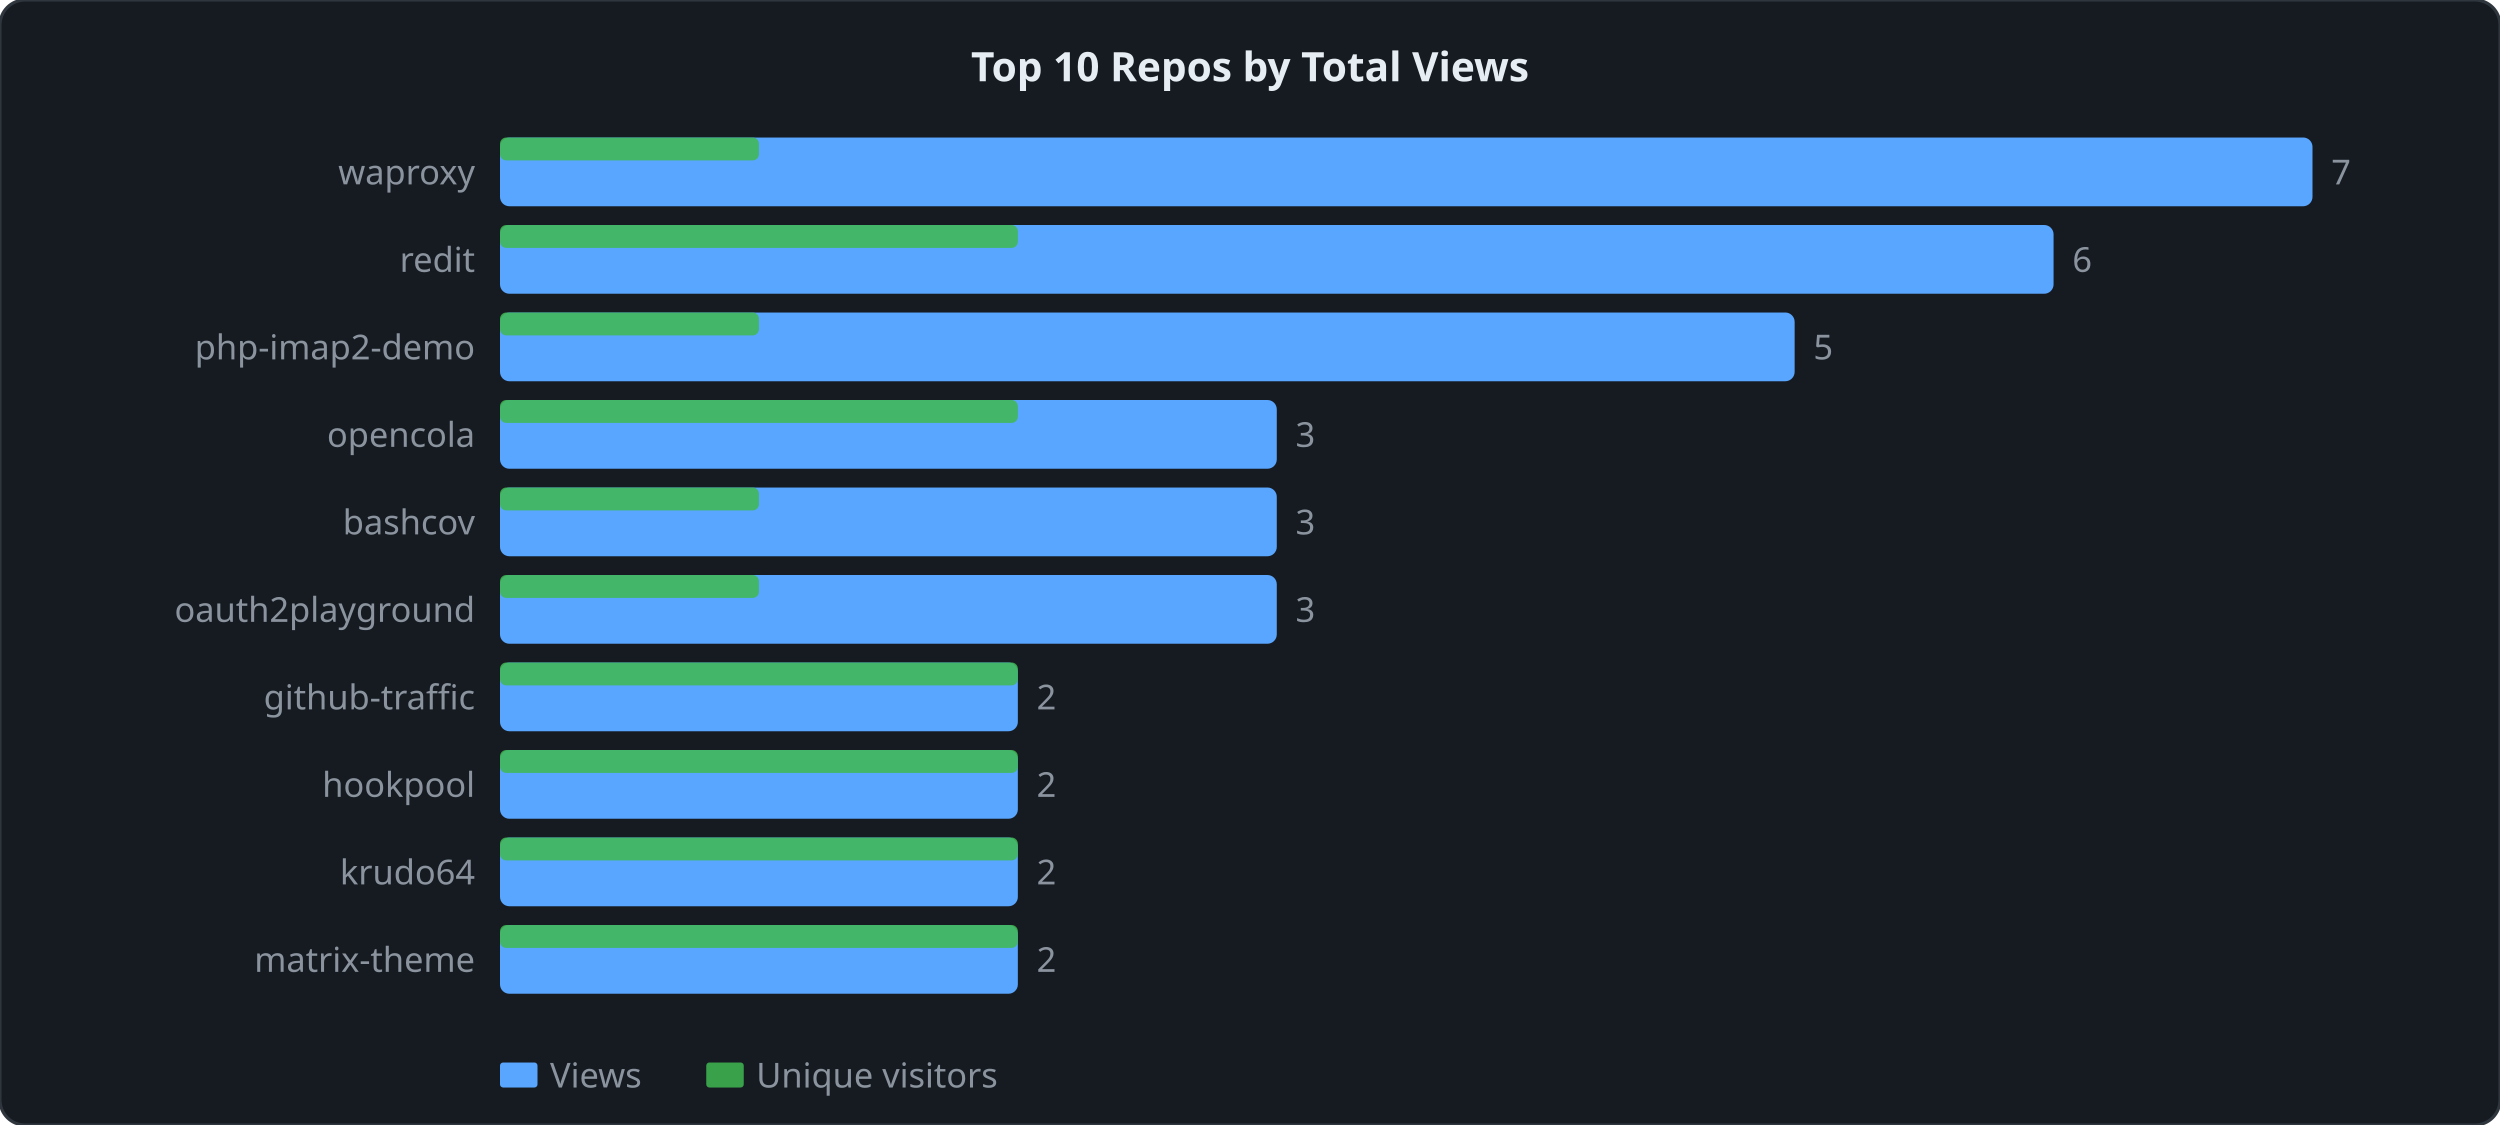
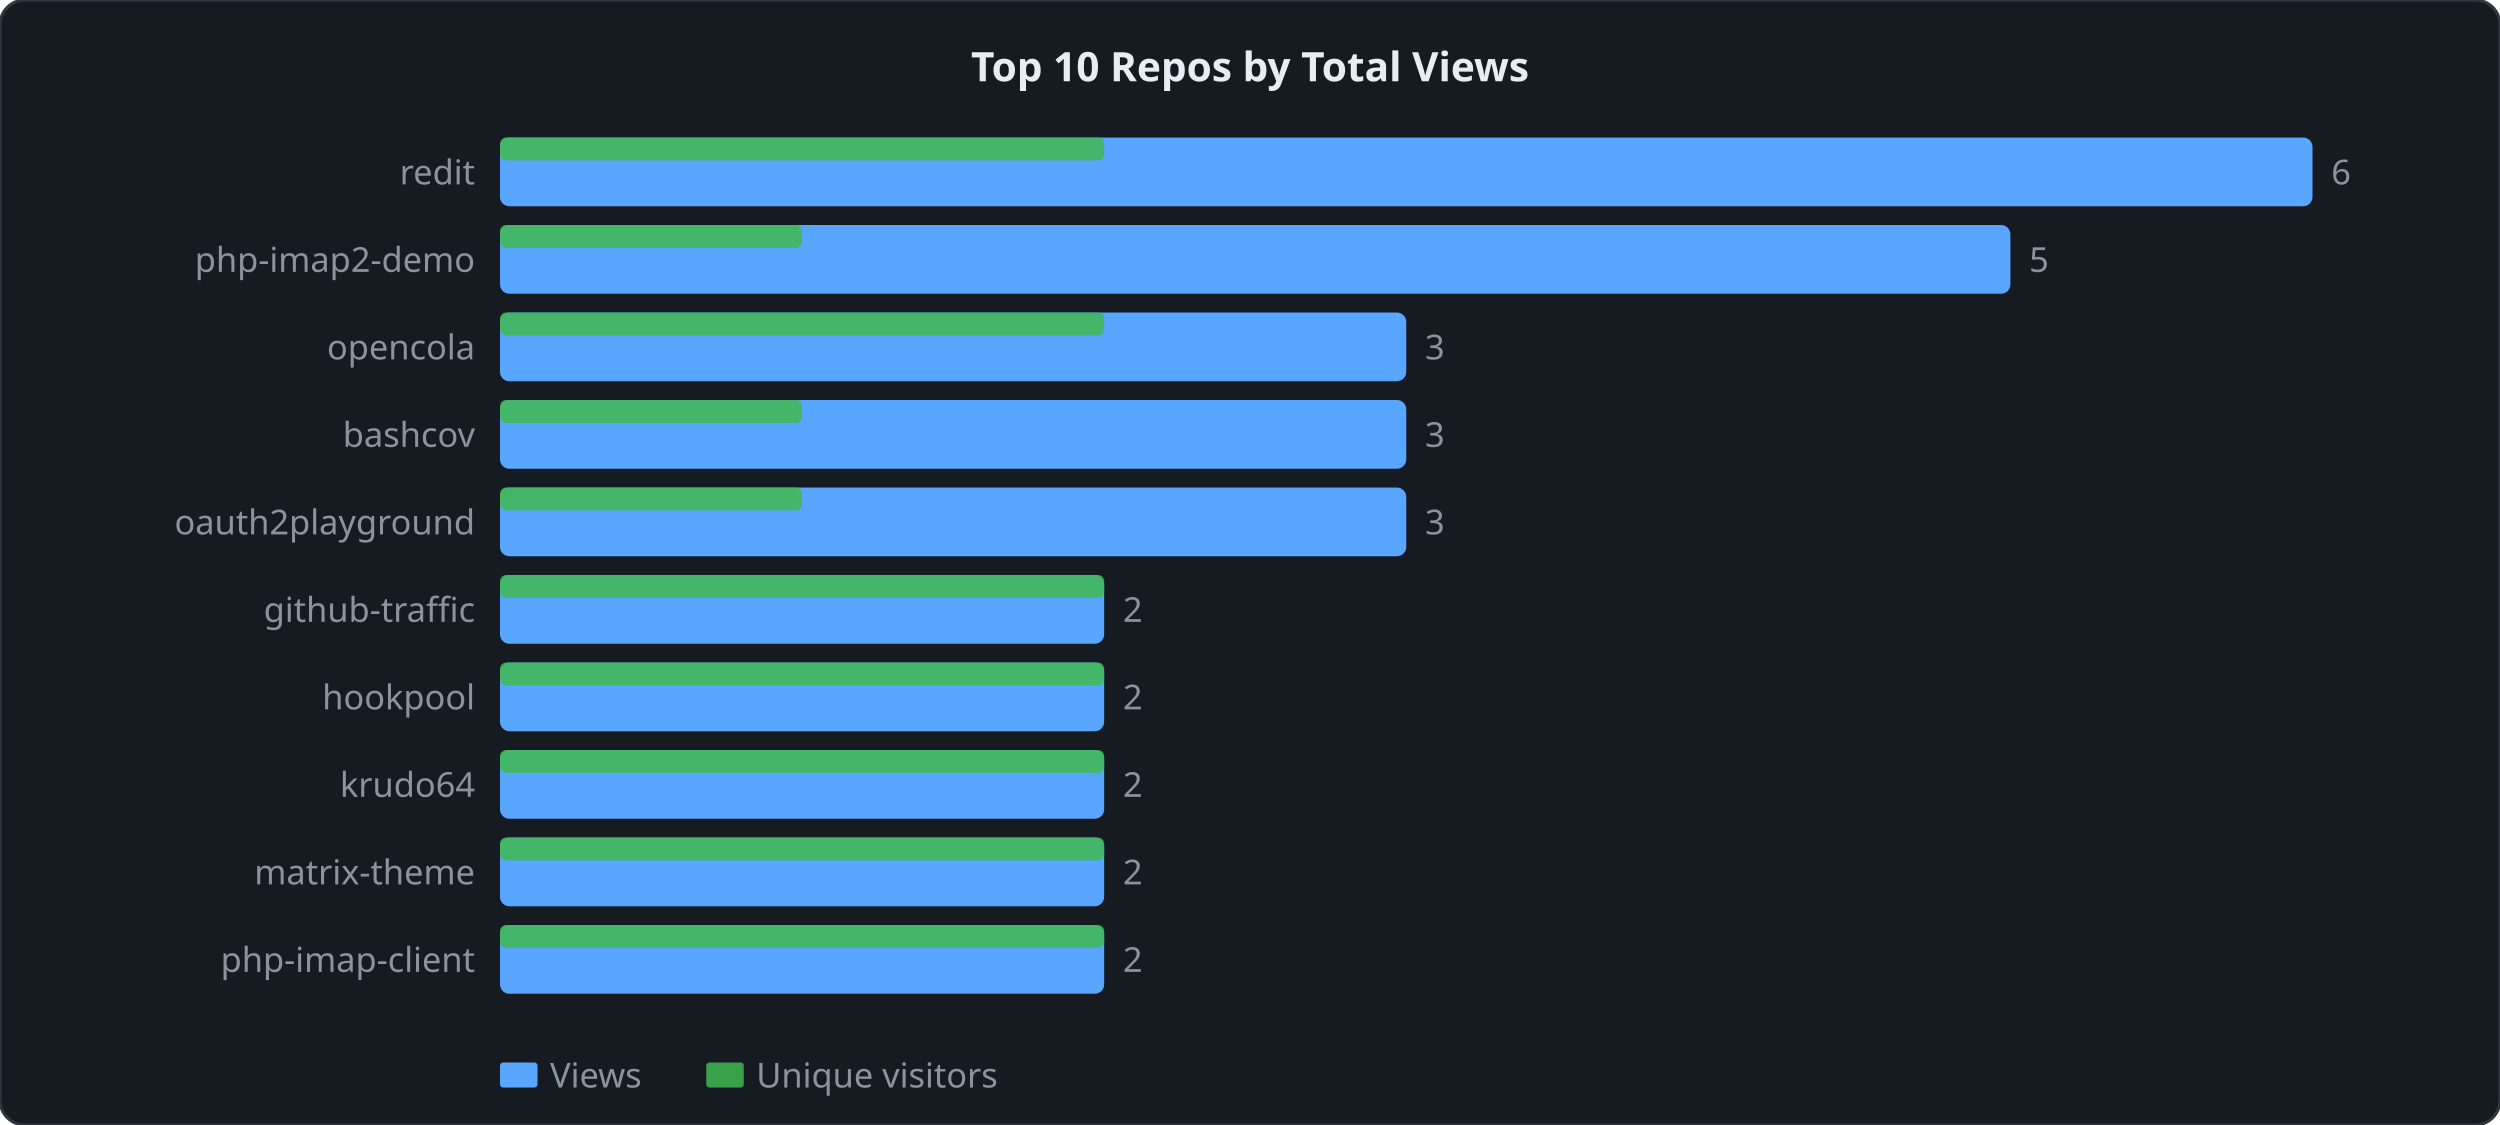
<svg xmlns="http://www.w3.org/2000/svg" width="800" height="360" viewBox="0 0 800 360">
  <style>
  .lbl { font: 11px sans-serif; fill: #8b949e; }
  .ttl { font: bold 13px sans-serif; fill: #e6edf3; }
  .grid { stroke: #21262d; stroke-width: 1; }
  .axis { stroke: #30363d; stroke-width: 1; fill: none; }
  .lv  { fill: none; stroke: #58a6ff;   stroke-width: 2; stroke-linejoin: round; stroke-linecap: round; }
  .lu  { fill: none; stroke: #3fb950; stroke-width: 2; stroke-linejoin: round; stroke-linecap: round; stroke-dasharray: 4 2; }
</style>
  <rect width="800" height="360" rx="8" ry="8" fill="#161b22" stroke="#30363d" stroke-width="1" />
  <text x="400" y="26" text-anchor="middle" class="ttl">Top 10 Repos by Total Views</text>
  <rect x="160" y="44" width="580" height="22" fill="#58a6ff" rx="3" />
-   <rect x="160" y="44" width="82.857" height="7.333" fill="#3fb950" rx="2" opacity="0.85" />
-   <text x="152" y="59" text-anchor="end" class="lbl">waproxy</text>
-   <text x="746" y="59" class="lbl">7</text>
-   <rect x="160" y="72" width="497.143" height="22" fill="#58a6ff" rx="3" />
-   <rect x="160" y="72" width="165.714" height="7.333" fill="#3fb950" rx="2" opacity="0.85" />
-   <text x="152" y="87" text-anchor="end" class="lbl">redit</text>
-   <text x="663.143" y="87" class="lbl">6</text>
-   <rect x="160" y="100" width="414.286" height="22" fill="#58a6ff" rx="3" />
-   <rect x="160" y="100" width="82.857" height="7.333" fill="#3fb950" rx="2" opacity="0.85" />
-   <text x="152" y="115" text-anchor="end" class="lbl">php-imap2-demo</text>
-   <text x="580.286" y="115" class="lbl">5</text>
-   <rect x="160" y="128" width="248.571" height="22" fill="#58a6ff" rx="3" />
-   <rect x="160" y="128" width="165.714" height="7.333" fill="#3fb950" rx="2" opacity="0.85" />
-   <text x="152" y="143" text-anchor="end" class="lbl">opencola</text>
-   <text x="414.571" y="143" class="lbl">3</text>
-   <rect x="160" y="156" width="248.571" height="22" fill="#58a6ff" rx="3" />
-   <rect x="160" y="156" width="82.857" height="7.333" fill="#3fb950" rx="2" opacity="0.85" />
-   <text x="152" y="171" text-anchor="end" class="lbl">bashcov</text>
-   <text x="414.571" y="171" class="lbl">3</text>
-   <rect x="160" y="184" width="248.571" height="22" fill="#58a6ff" rx="3" />
-   <rect x="160" y="184" width="82.857" height="7.333" fill="#3fb950" rx="2" opacity="0.85" />
-   <text x="152" y="199" text-anchor="end" class="lbl">oauth2playground</text>
-   <text x="414.571" y="199" class="lbl">3</text>
-   <rect x="160" y="212" width="165.714" height="22" fill="#58a6ff" rx="3" />
-   <rect x="160" y="212" width="165.714" height="7.333" fill="#3fb950" rx="2" opacity="0.85" />
-   <text x="152" y="227" text-anchor="end" class="lbl">github-traffic</text>
-   <text x="331.714" y="227" class="lbl">2</text>
-   <rect x="160" y="240" width="165.714" height="22" fill="#58a6ff" rx="3" />
-   <rect x="160" y="240" width="165.714" height="7.333" fill="#3fb950" rx="2" opacity="0.85" />
-   <text x="152" y="255" text-anchor="end" class="lbl">hookpool</text>
-   <text x="331.714" y="255" class="lbl">2</text>
-   <rect x="160" y="268" width="165.714" height="22" fill="#58a6ff" rx="3" />
-   <rect x="160" y="268" width="165.714" height="7.333" fill="#3fb950" rx="2" opacity="0.85" />
-   <text x="152" y="283" text-anchor="end" class="lbl">krudo64</text>
-   <text x="331.714" y="283" class="lbl">2</text>
-   <rect x="160" y="296" width="165.714" height="22" fill="#58a6ff" rx="3" />
-   <rect x="160" y="296" width="165.714" height="7.333" fill="#3fb950" rx="2" opacity="0.85" />
-   <text x="152" y="311" text-anchor="end" class="lbl">matrix-theme</text>
-   <text x="331.714" y="311" class="lbl">2</text>
+   <rect x="160" y="44" width="193.333" height="7.333" fill="#3fb950" rx="2" opacity="0.85" />
+   <text x="152" y="59" text-anchor="end" class="lbl">redit</text>
+   <text x="746" y="59" class="lbl">6</text>
+   <rect x="160" y="72" width="483.333" height="22" fill="#58a6ff" rx="3" />
+   <rect x="160" y="72" width="96.667" height="7.333" fill="#3fb950" rx="2" opacity="0.85" />
+   <text x="152" y="87" text-anchor="end" class="lbl">php-imap2-demo</text>
+   <text x="649.333" y="87" class="lbl">5</text>
+   <rect x="160" y="100" width="290" height="22" fill="#58a6ff" rx="3" />
+   <rect x="160" y="100" width="193.333" height="7.333" fill="#3fb950" rx="2" opacity="0.85" />
+   <text x="152" y="115" text-anchor="end" class="lbl">opencola</text>
+   <text x="456" y="115" class="lbl">3</text>
+   <rect x="160" y="128" width="290" height="22" fill="#58a6ff" rx="3" />
+   <rect x="160" y="128" width="96.667" height="7.333" fill="#3fb950" rx="2" opacity="0.85" />
+   <text x="152" y="143" text-anchor="end" class="lbl">bashcov</text>
+   <text x="456" y="143" class="lbl">3</text>
+   <rect x="160" y="156" width="290" height="22" fill="#58a6ff" rx="3" />
+   <rect x="160" y="156" width="96.667" height="7.333" fill="#3fb950" rx="2" opacity="0.85" />
+   <text x="152" y="171" text-anchor="end" class="lbl">oauth2playground</text>
+   <text x="456" y="171" class="lbl">3</text>
+   <rect x="160" y="184" width="193.333" height="22" fill="#58a6ff" rx="3" />
+   <rect x="160" y="184" width="193.333" height="7.333" fill="#3fb950" rx="2" opacity="0.85" />
+   <text x="152" y="199" text-anchor="end" class="lbl">github-traffic</text>
+   <text x="359.333" y="199" class="lbl">2</text>
+   <rect x="160" y="212" width="193.333" height="22" fill="#58a6ff" rx="3" />
+   <rect x="160" y="212" width="193.333" height="7.333" fill="#3fb950" rx="2" opacity="0.85" />
+   <text x="152" y="227" text-anchor="end" class="lbl">hookpool</text>
+   <text x="359.333" y="227" class="lbl">2</text>
+   <rect x="160" y="240" width="193.333" height="22" fill="#58a6ff" rx="3" />
+   <rect x="160" y="240" width="193.333" height="7.333" fill="#3fb950" rx="2" opacity="0.85" />
+   <text x="152" y="255" text-anchor="end" class="lbl">krudo64</text>
+   <text x="359.333" y="255" class="lbl">2</text>
+   <rect x="160" y="268" width="193.333" height="22" fill="#58a6ff" rx="3" />
+   <rect x="160" y="268" width="193.333" height="7.333" fill="#3fb950" rx="2" opacity="0.85" />
+   <text x="152" y="283" text-anchor="end" class="lbl">matrix-theme</text>
+   <text x="359.333" y="283" class="lbl">2</text>
+   <rect x="160" y="296" width="193.333" height="22" fill="#58a6ff" rx="3" />
+   <rect x="160" y="296" width="193.333" height="7.333" fill="#3fb950" rx="2" opacity="0.85" />
+   <text x="152" y="311" text-anchor="end" class="lbl">php-imap-client</text>
+   <text x="359.333" y="311" class="lbl">2</text>
  <rect x="160" y="340" width="12" height="8" fill="#58a6ff" rx="1" />
  <text x="176" y="348" class="lbl">Views</text>
  <rect x="226" y="340" width="12" height="8" fill="#3fb950" rx="1" opacity="0.85" />
  <text x="242" y="348" class="lbl">Unique visitors</text>
</svg>
